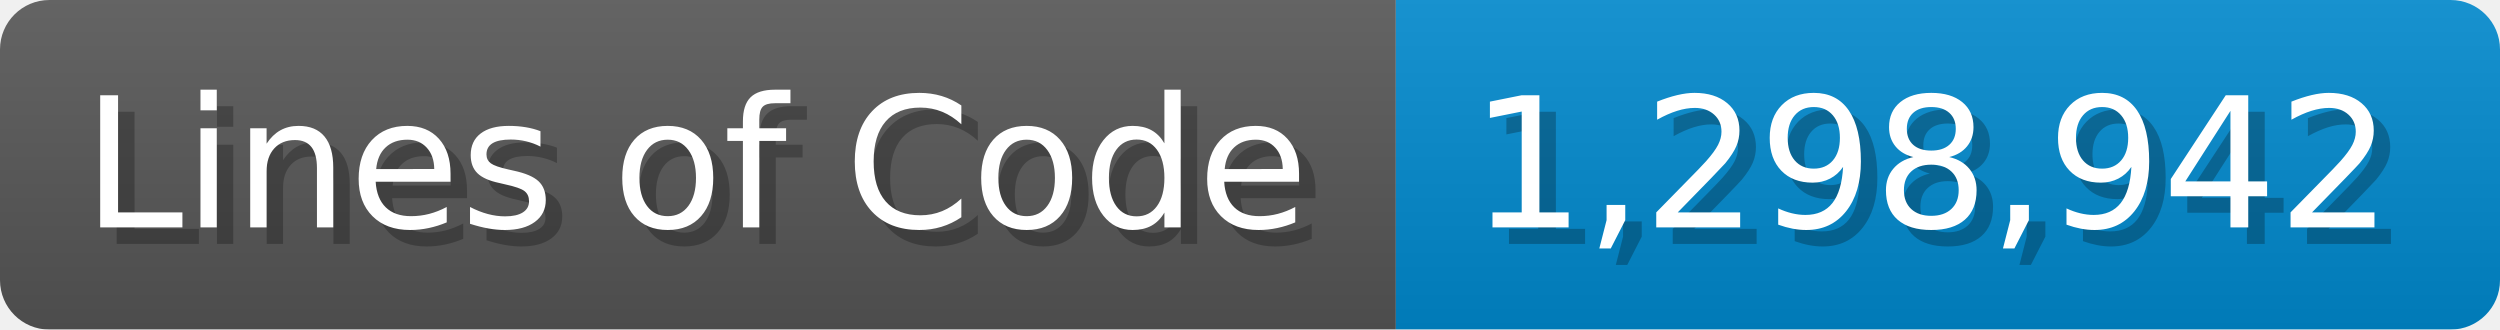
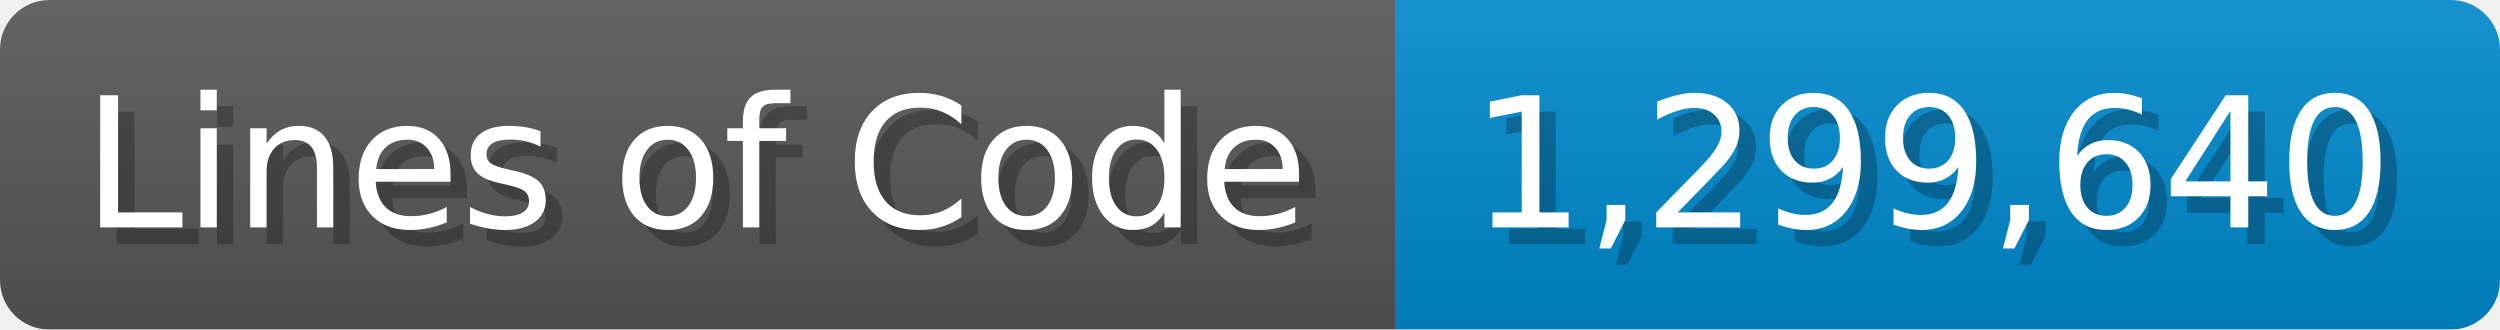
<svg xmlns="http://www.w3.org/2000/svg" width="151.7" height="20" viewBox="0 0 1517 200">
  <linearGradient id="a" x2="0" y2="100%">
    <stop offset="0" stop-opacity=".1" stop-color="#EEE" />
    <stop offset="1" stop-opacity=".1" />
  </linearGradient>
  <mask id="m">
    <rect width="1517" height="200" rx="30" fill="#FFF" />
  </mask>
  <g mask="url(#m)">
    <rect width="847" height="200" fill="#555" />
    <rect width="670" height="200" fill="#08C" x="847" />
    <rect width="1517" height="200" fill="url(#a)" />
  </g>
  <g fill="#fff" text-anchor="start" font-family="Verdana,DejaVu Sans,sans-serif" font-size="110">
    <text x="60" y="148" textLength="747" fill="#000" opacity="0.25">Lines of Code</text>
    <text x="50" y="138" textLength="747">Lines of Code</text>
-     <text x="902" y="148" textLength="570" fill="#000" opacity="0.25">1,298,942</text>
-     <text x="892" y="138" textLength="570">1,298,942</text>
+     <text x="902" y="148" textLength="570" fill="#000" opacity="0.25">1,299,640</text>
+     <text x="892" y="138" textLength="570">1,299,640</text>
  </g>
</svg>
